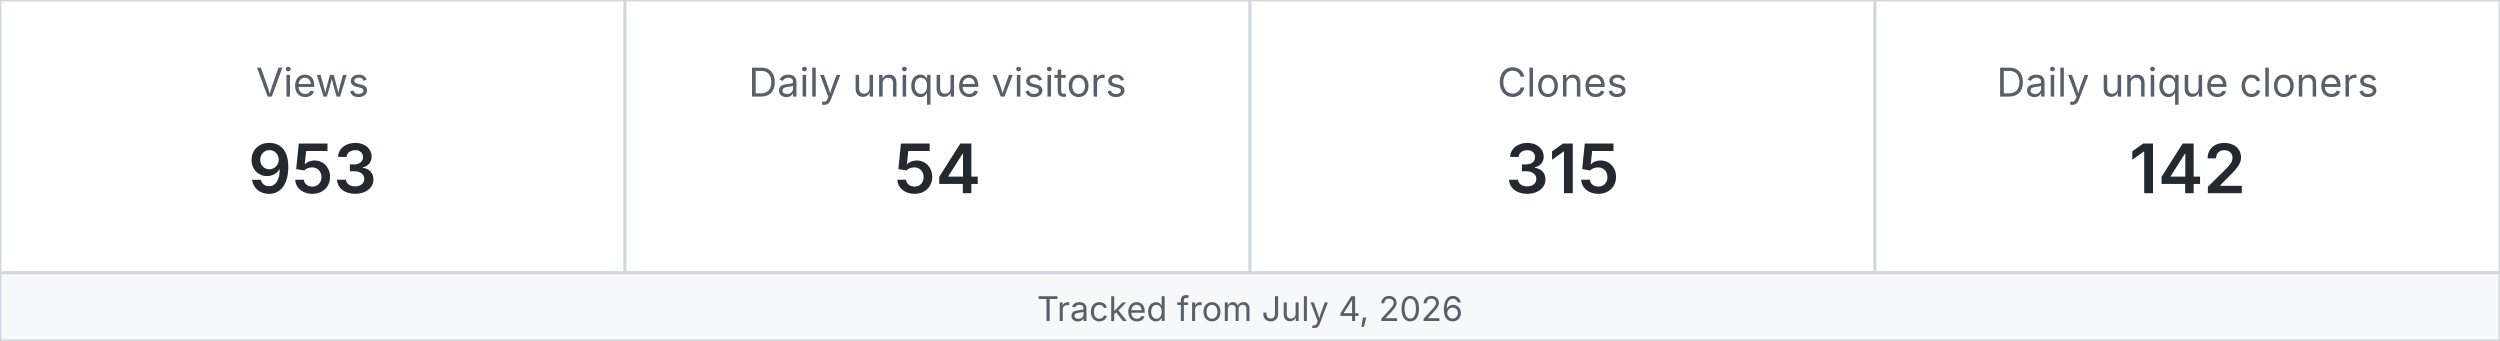
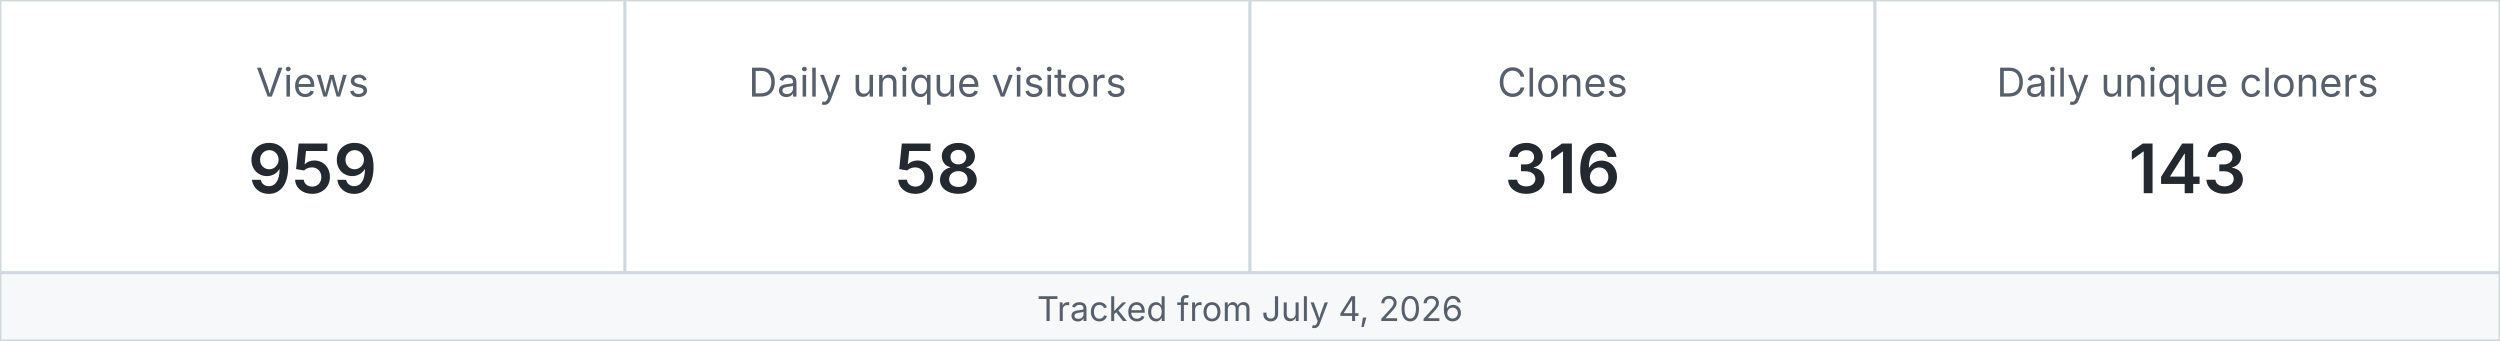
<svg xmlns="http://www.w3.org/2000/svg" width="880" height="120" viewBox="0 0 880 120" role="img" aria-label="MetaXuda repository traffic">
  <rect x="0" y="0" width="220" height="96" fill="#ffffff" stroke="#d0d7de" />
  <text x="110.0" y="34" text-anchor="middle" font-family="-apple-system,BlinkMacSystemFont,Segoe UI,sans-serif" font-size="14" fill="#57606a">Views</text>
-   <text x="110.0" y="68" text-anchor="middle" font-family="-apple-system,BlinkMacSystemFont,Segoe UI,sans-serif" font-size="24" font-weight="600" fill="#24292f">953</text>
+   <text x="110.0" y="68" text-anchor="middle" font-family="-apple-system,BlinkMacSystemFont,Segoe UI,sans-serif" font-size="24" font-weight="600" fill="#24292f">959</text>
  <rect x="220" y="0" width="220" height="96" fill="#ffffff" stroke="#d0d7de" />
  <text x="330.0" y="34" text-anchor="middle" font-family="-apple-system,BlinkMacSystemFont,Segoe UI,sans-serif" font-size="14" fill="#57606a">Daily unique visitors</text>
-   <text x="330.0" y="68" text-anchor="middle" font-family="-apple-system,BlinkMacSystemFont,Segoe UI,sans-serif" font-size="24" font-weight="600" fill="#24292f">54</text>
+   <text x="330.0" y="68" text-anchor="middle" font-family="-apple-system,BlinkMacSystemFont,Segoe UI,sans-serif" font-size="24" font-weight="600" fill="#24292f">58</text>
  <rect x="440" y="0" width="220" height="96" fill="#ffffff" stroke="#d0d7de" />
  <text x="550.0" y="34" text-anchor="middle" font-family="-apple-system,BlinkMacSystemFont,Segoe UI,sans-serif" font-size="14" fill="#57606a">Clones</text>
-   <text x="550.0" y="68" text-anchor="middle" font-family="-apple-system,BlinkMacSystemFont,Segoe UI,sans-serif" font-size="24" font-weight="600" fill="#24292f">315</text>
+   <text x="550.0" y="68" text-anchor="middle" font-family="-apple-system,BlinkMacSystemFont,Segoe UI,sans-serif" font-size="24" font-weight="600" fill="#24292f">316</text>
  <rect x="660" y="0" width="220" height="96" fill="#ffffff" stroke="#d0d7de" />
  <text x="770.0" y="34" text-anchor="middle" font-family="-apple-system,BlinkMacSystemFont,Segoe UI,sans-serif" font-size="14" fill="#57606a">Daily unique cloners</text>
-   <text x="770.0" y="68" text-anchor="middle" font-family="-apple-system,BlinkMacSystemFont,Segoe UI,sans-serif" font-size="24" font-weight="600" fill="#24292f">142</text>
+   <text x="770.0" y="68" text-anchor="middle" font-family="-apple-system,BlinkMacSystemFont,Segoe UI,sans-serif" font-size="24" font-weight="600" fill="#24292f">143</text>
  <rect x="0" y="96" width="880" height="24" fill="#f6f8fa" stroke="#d0d7de" />
  <text x="440" y="113" text-anchor="middle" font-family="-apple-system,BlinkMacSystemFont,Segoe UI,sans-serif" font-size="12" fill="#57606a">Tracked from July 4, 2026</text>
</svg>
